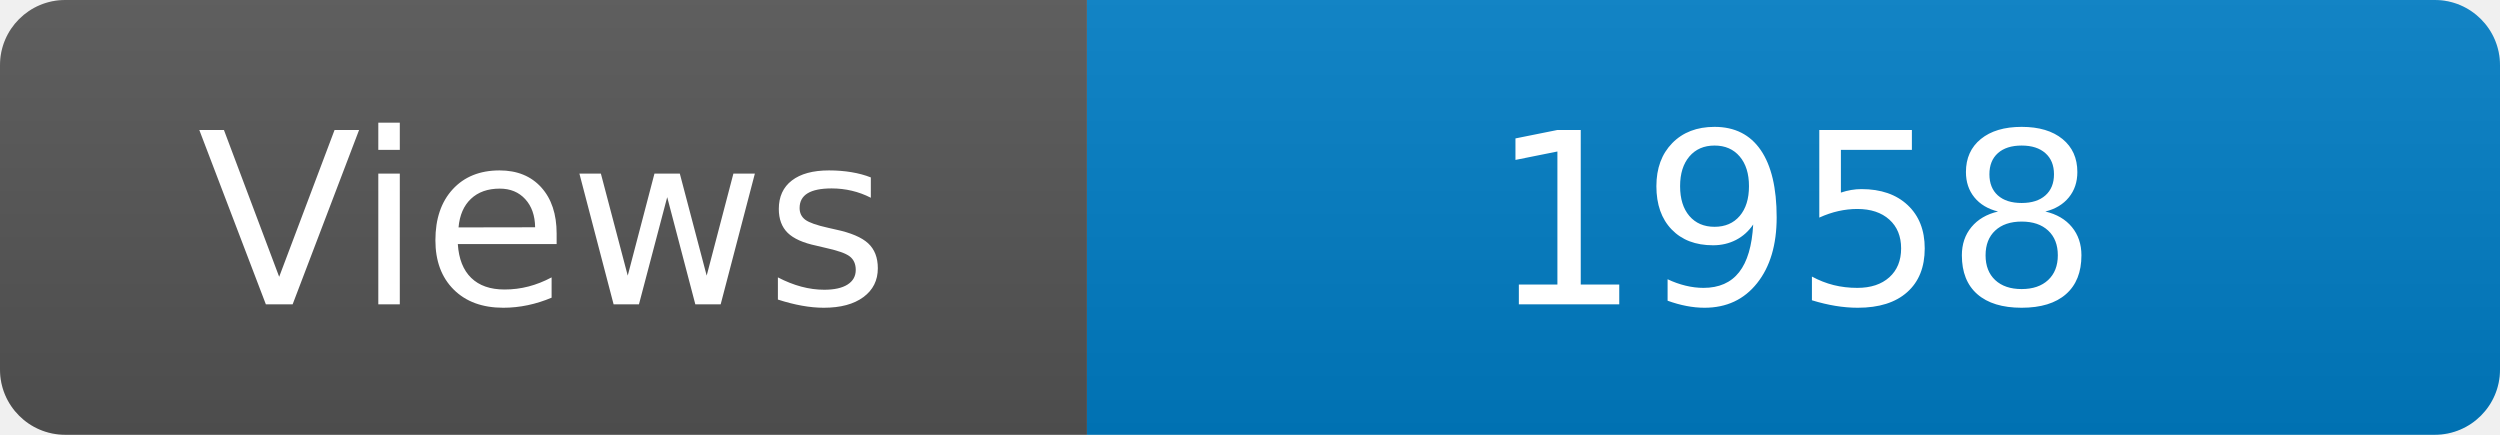
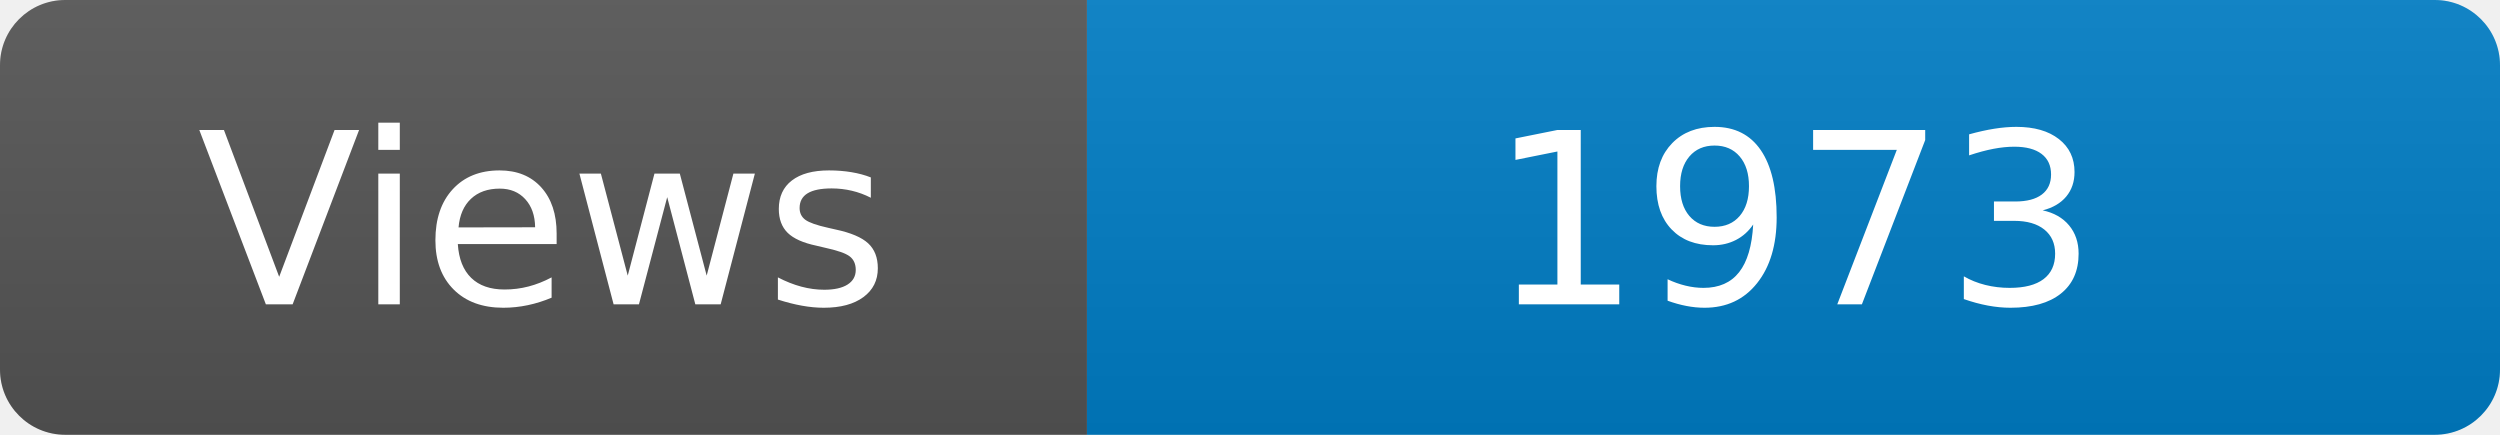
<svg xmlns="http://www.w3.org/2000/svg" width="115" height="20" role="img" aria-label="Maintained?: yes">
  <linearGradient id="s" x2="0" y2="100%">
    <stop offset="0" stop-color="#bbb" stop-opacity=".1" />
    <stop offset="1" stop-opacity=".1" />
  </linearGradient>
  <clipPath id="r">
    <rect width="115" height="20" rx="3" fill="#fff" />
  </clipPath>
  <g clip-path="url(#r)">
    <rect width="50" height="20" fill="#555" />
    <rect x="50" width="160" height="20" fill="#007ec6" />
    <rect width="115" height="20" fill="url(#s)" />
  </g>
  <g fill="#fff" text-anchor="middle" font-family="Verdana,Geneva,DejaVu Sans,sans-serif" font-size="110">
    <text x="250" y="140" transform="scale(.1)" fill="#fff">Views</text>
-     <text x="825" y="140" transform="scale(.1)" fill="#fff">1958</text>
+     <text x="825" y="140" transform="scale(.1)" fill="#fff">1973</text>
  </g>
</svg>
